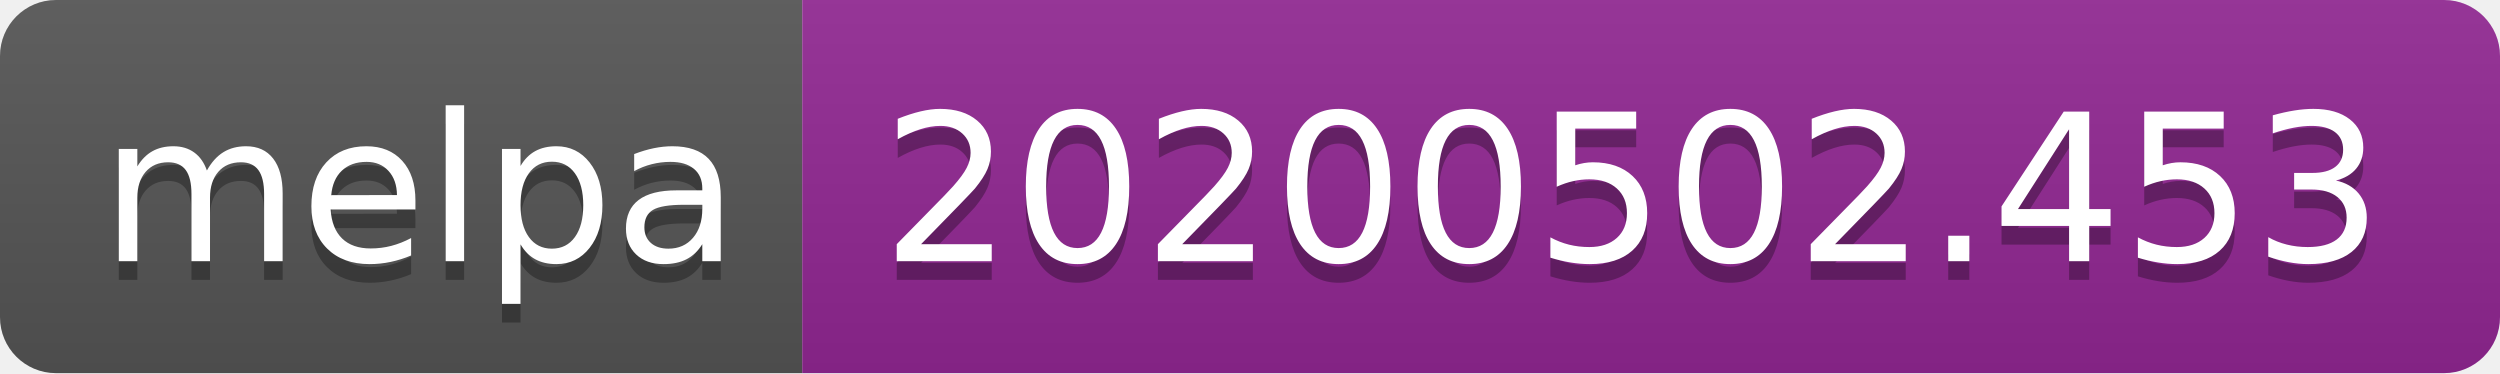
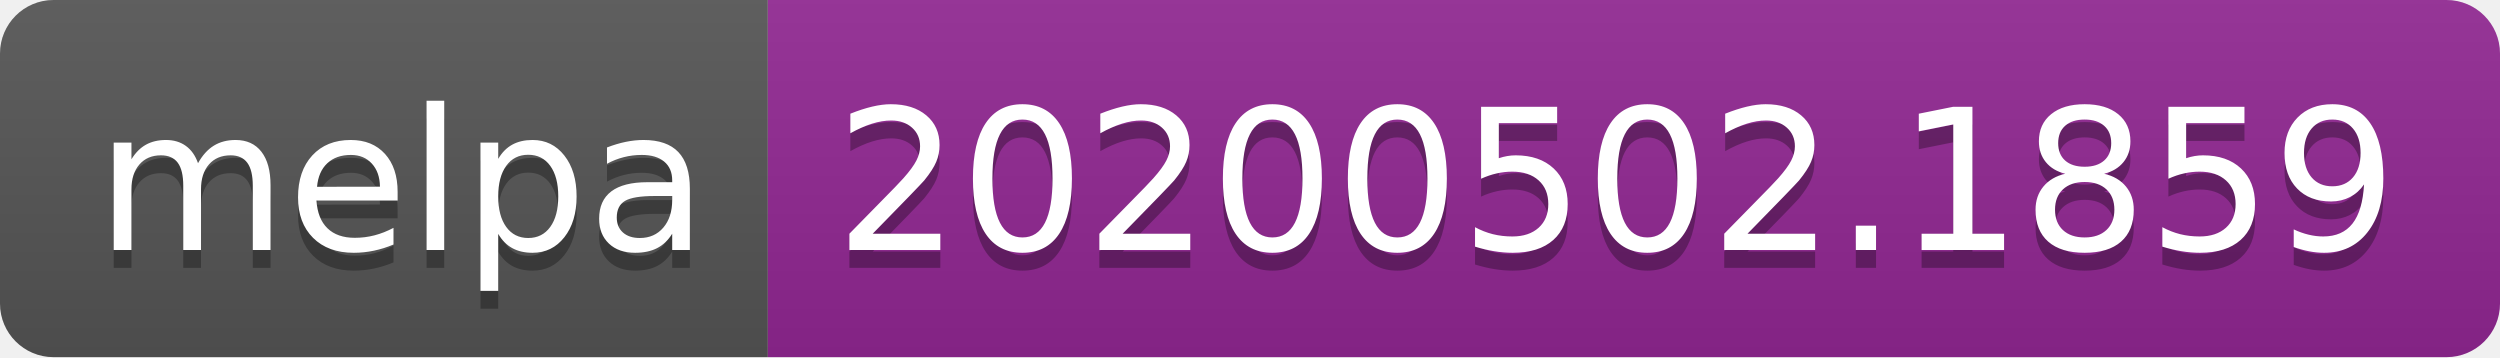
- <svg xmlns="http://www.w3.org/2000/svg" width="134" height="20">
+ <svg xmlns="http://www.w3.org/2000/svg" width="140" height="20">
  <linearGradient id="s" x2="0" y2="100%">
    <stop offset="0" stop-color="#bbb" stop-opacity=".1" />
    <stop offset="1" stop-opacity=".1" />
  </linearGradient>
  <clipPath id="r">
-     <rect width="134" height="20" rx="3" fill="#fff" />
+     <rect width="140" height="20" rx="3" fill="#fff" />
  </clipPath>
  <g clip-path="url(#r)">
    <rect width="43" height="20" fill="#555" />
-     <rect x="43" width="91" height="20" fill="#922793" />
-     <rect width="134" height="20" fill="url(#s)" />
+     <rect x="43" width="97" height="20" fill="#922793" />
+     <rect width="140" height="20" fill="url(#s)" />
  </g>
  <g fill="#fff" text-anchor="middle" font-family="DejaVu Sans,Verdana,Geneva,sans-serif" font-size="110">
    <text x="225" y="150" fill="#010101" fill-opacity=".3" transform="scale(.1)" textLength="330">melpa</text>
    <text x="225" y="140" transform="scale(.1)" textLength="330">melpa</text>
-     <text x="875" y="150" fill="#010101" fill-opacity=".3" transform="scale(.1)" textLength="810">20200502.453</text>
-     <text x="875" y="140" transform="scale(.1)" textLength="810">20200502.453</text>
+     <text x="905" y="150" fill="#010101" fill-opacity=".3" transform="scale(.1)" textLength="870">20200502.1859</text>
+     <text x="905" y="140" transform="scale(.1)" textLength="870">20200502.1859</text>
  </g>
</svg>
